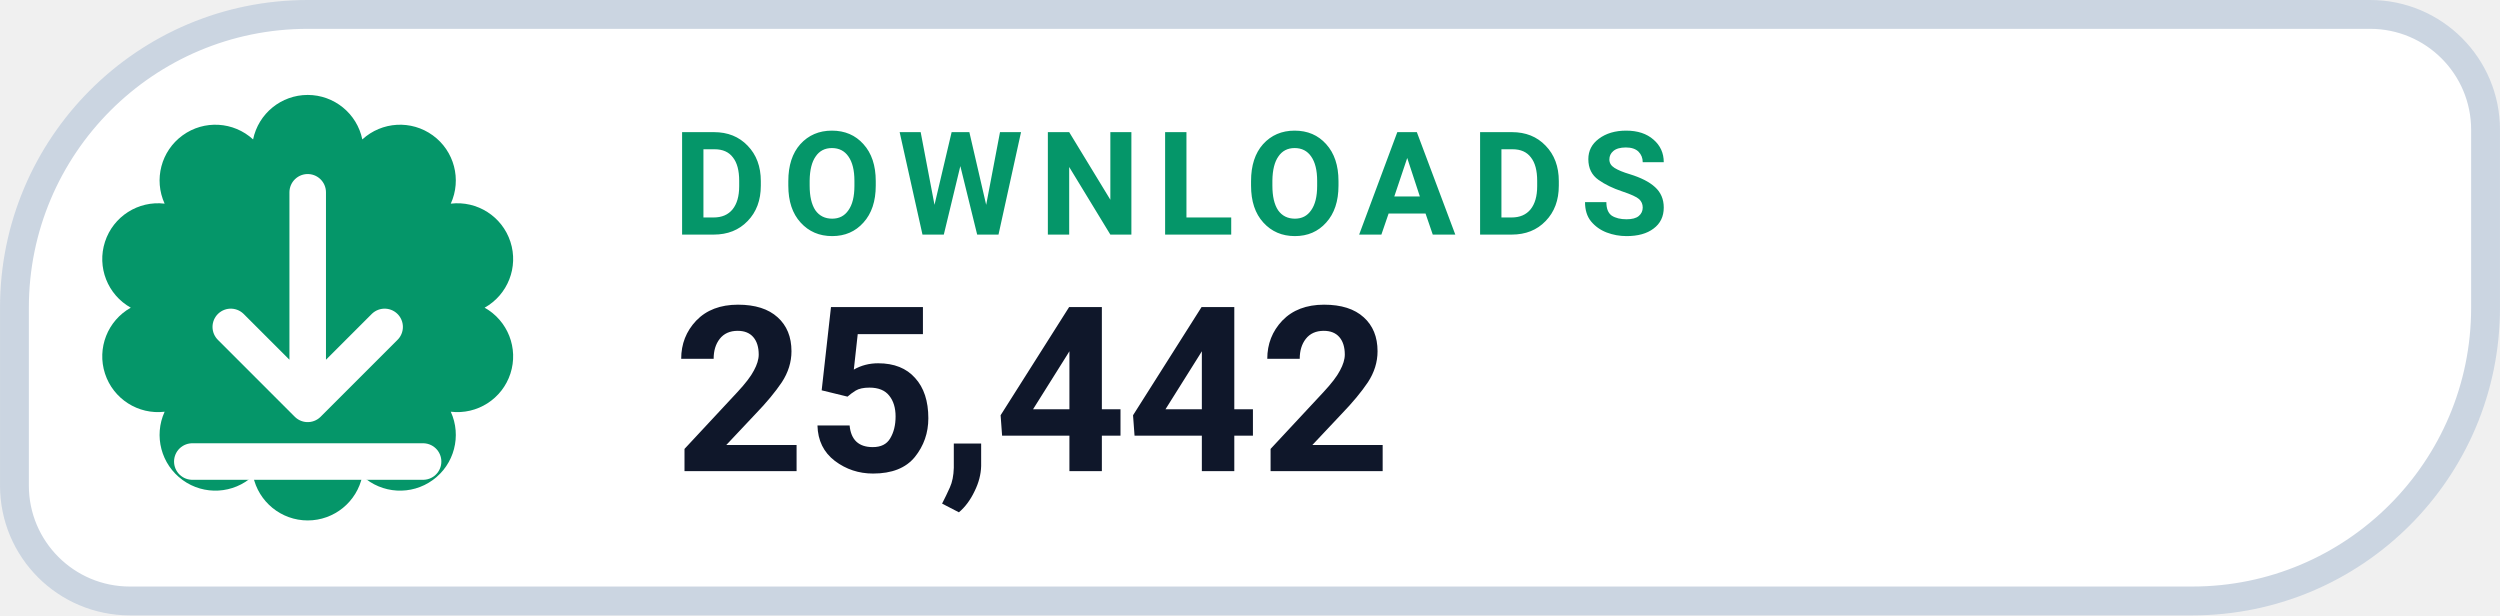
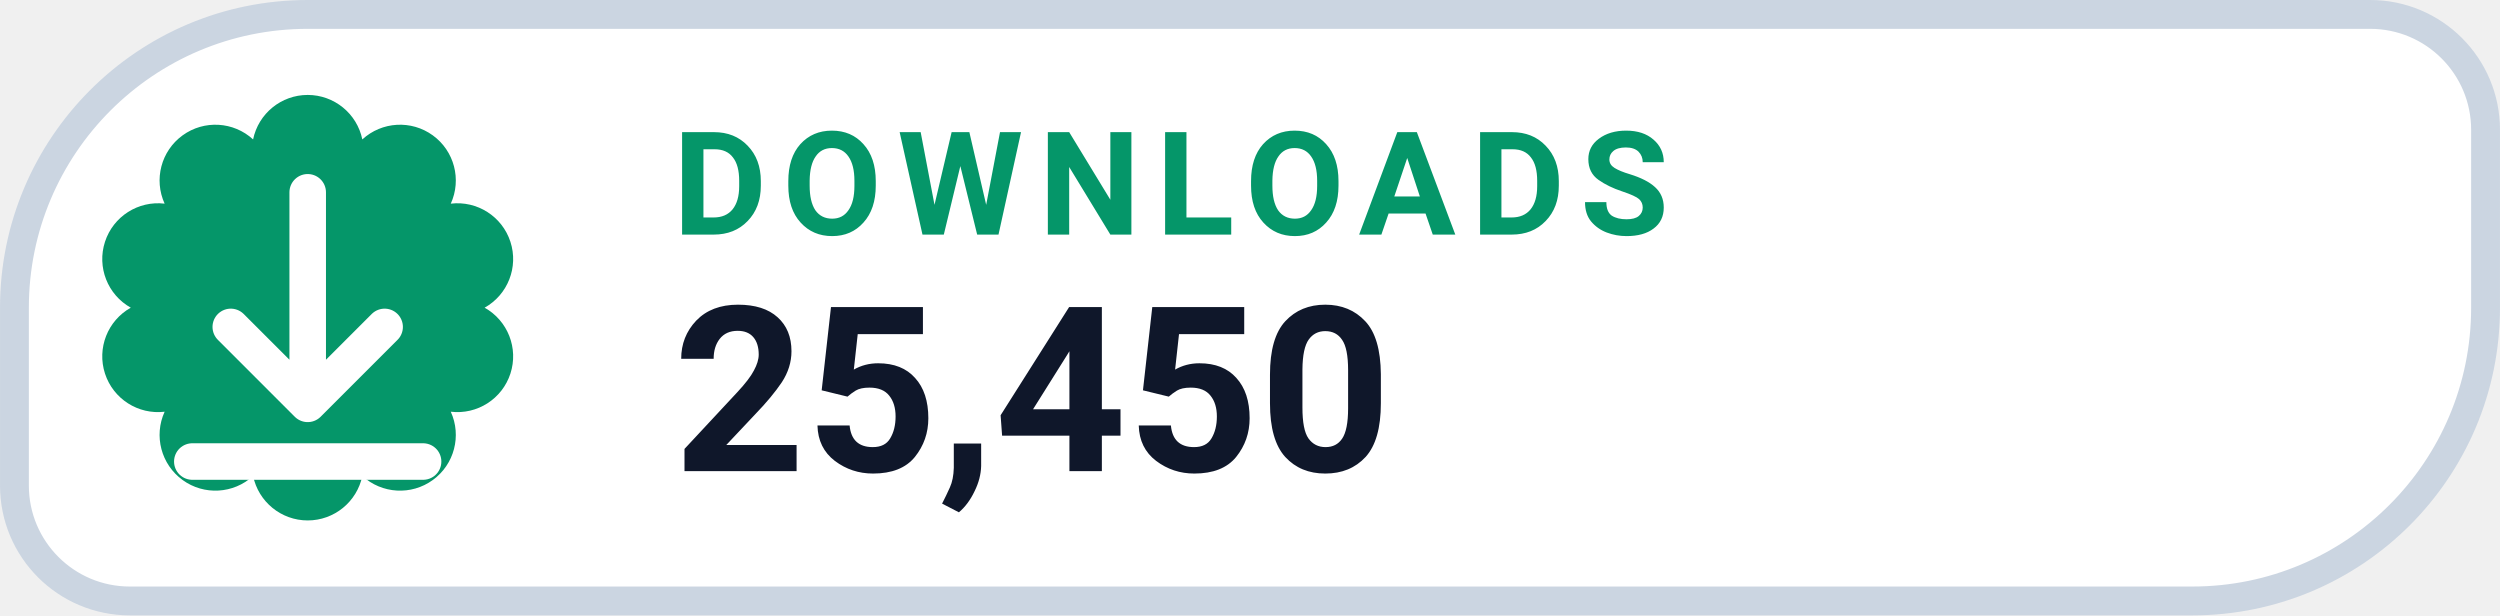
- <svg xmlns="http://www.w3.org/2000/svg" width="126" height="31.015" viewBox="0 0 130 32" role="img" aria-label="DOWNLOADS 25,442">
+ <svg xmlns="http://www.w3.org/2000/svg" width="126" height="31.015" viewBox="0 0 130 32" role="img" aria-label="DOWNLOADS 25,450">
  <path d="M 16.00 0.75 H 123.25 A 6.00 6.00 0 0 1 129.25 6.75 V 16.00 A 15.25 15.25 0 0 1 114.00 31.25 H 6.75 A 6.00 6.00 0 0 1 0.75 25.25 V 16.00 A 15.25 15.25 0 0 1 16.00 0.75 Z" fill="#FFFFFF" stroke="#CBD5E1" stroke-width="1.5" />
  <path d="M 13.16 7.25 A 2.90 2.90 0 0 1 18.84 7.25 A 2.90 2.90 0 0 1 23.44 10.59 A 2.90 2.90 0 0 1 25.20 16.00 A 2.90 2.90 0 0 1 23.44 21.41 A 2.90 2.90 0 0 1 18.84 24.75 A 2.90 2.90 0 0 1 13.16 24.75 A 2.90 2.90 0 0 1 8.56 21.41 A 2.90 2.90 0 0 1 6.80 16.00 A 2.90 2.90 0 0 1 8.56 10.59 A 2.90 2.90 0 0 1 13.16 7.25 Z" fill="#059669" />
  <g transform="translate(16 16)" style="color:#FFFFFF;">
    <path d="M0 -6 v11 m0 0 l4 -4 m-4 4 l-4 -4 M-6 8 h12" fill="none" stroke="currentColor" stroke-width="1.9" stroke-linecap="round" stroke-linejoin="round" />
  </g>
  <text x="35" y="12.2" fill="#059669" font-family="-apple-system,BlinkMacSystemFont,'Segoe UI',Roboto,Helvetica,Arial,sans-serif" font-size="7.5" font-weight="700" letter-spacing=".8">DOWNLOADS</text>
-   <text x="35" y="24.5" fill="#0F172A" font-family="-apple-system,BlinkMacSystemFont,'Segoe UI',Roboto,Helvetica,Arial,sans-serif" font-size="12" font-weight="750">25,442</text>
+   <text x="35" y="24.5" fill="#0F172A" font-family="-apple-system,BlinkMacSystemFont,'Segoe UI',Roboto,Helvetica,Arial,sans-serif" font-size="12" font-weight="750">25,450</text>
</svg>
